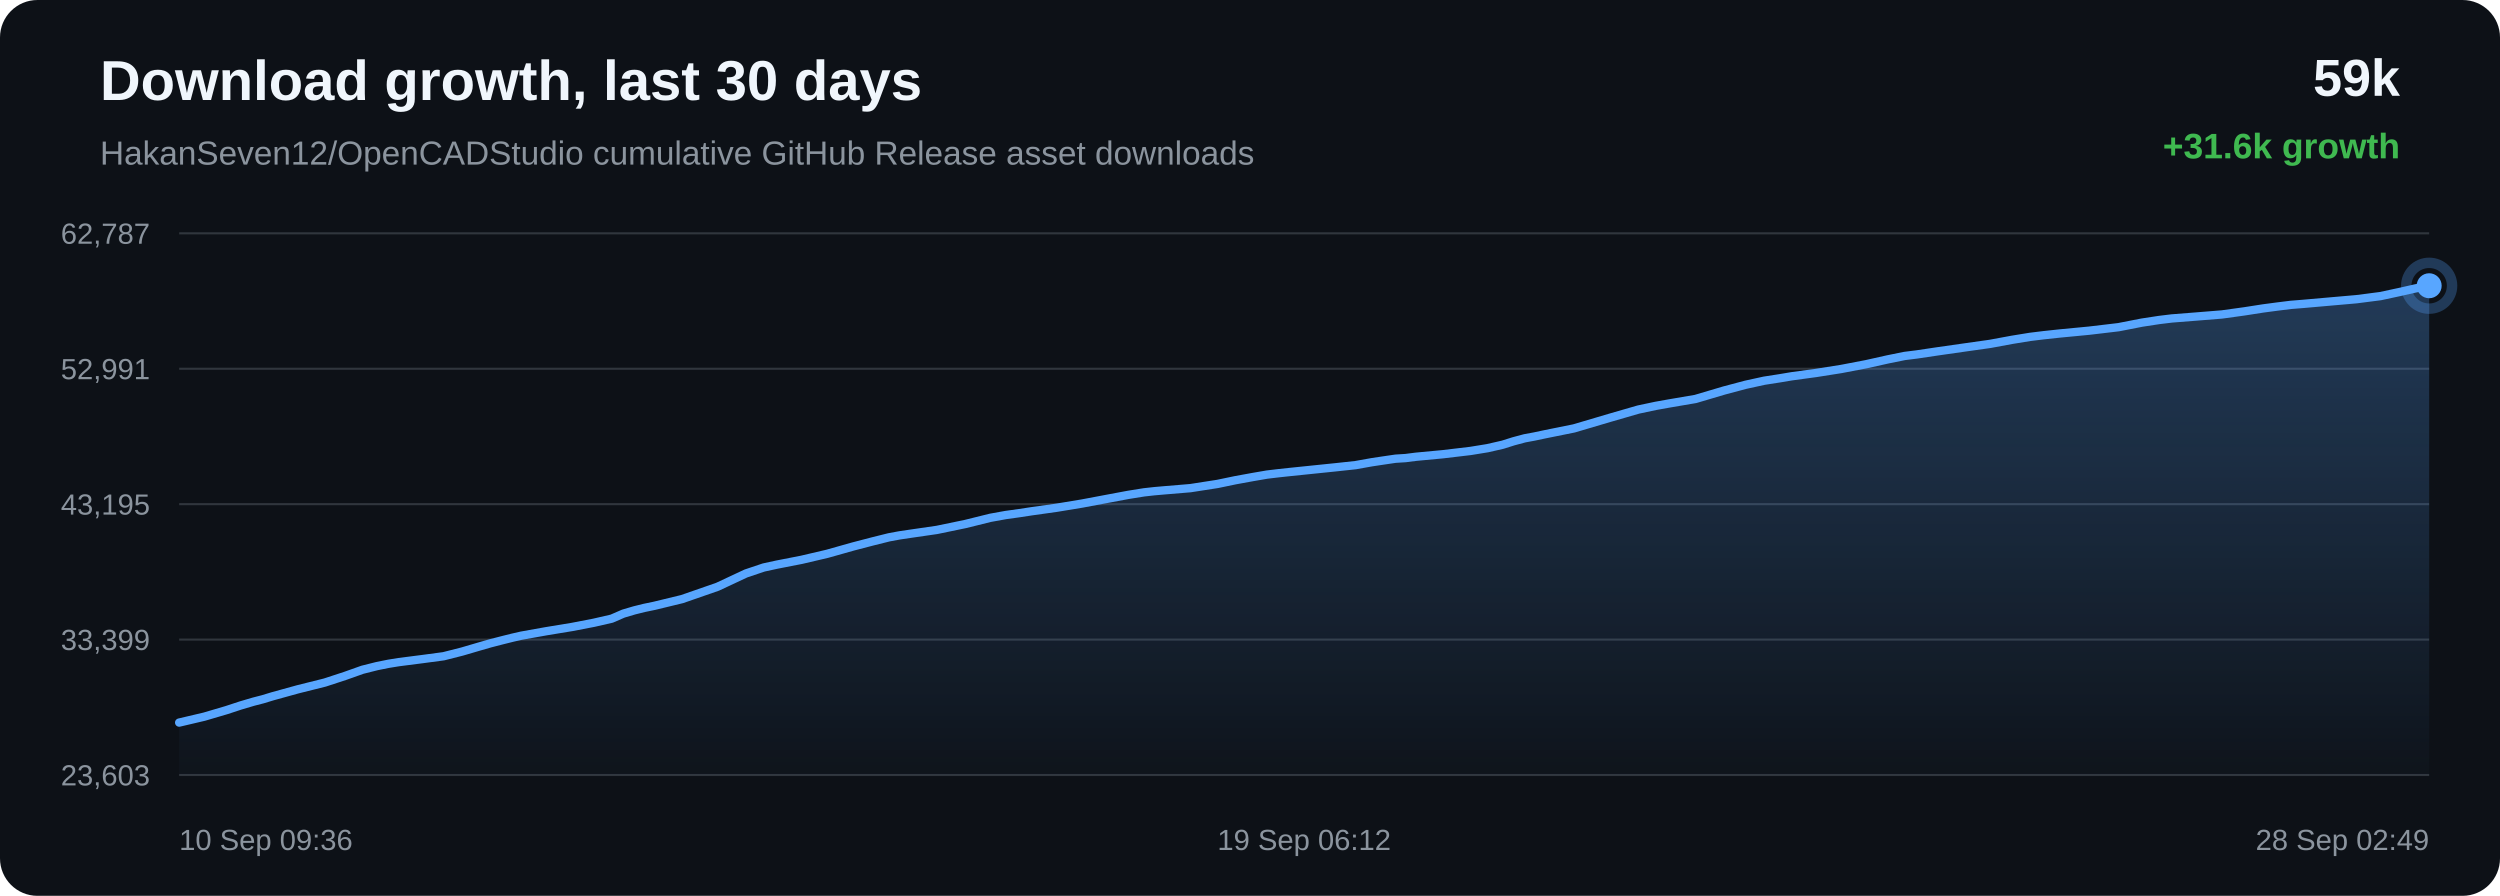
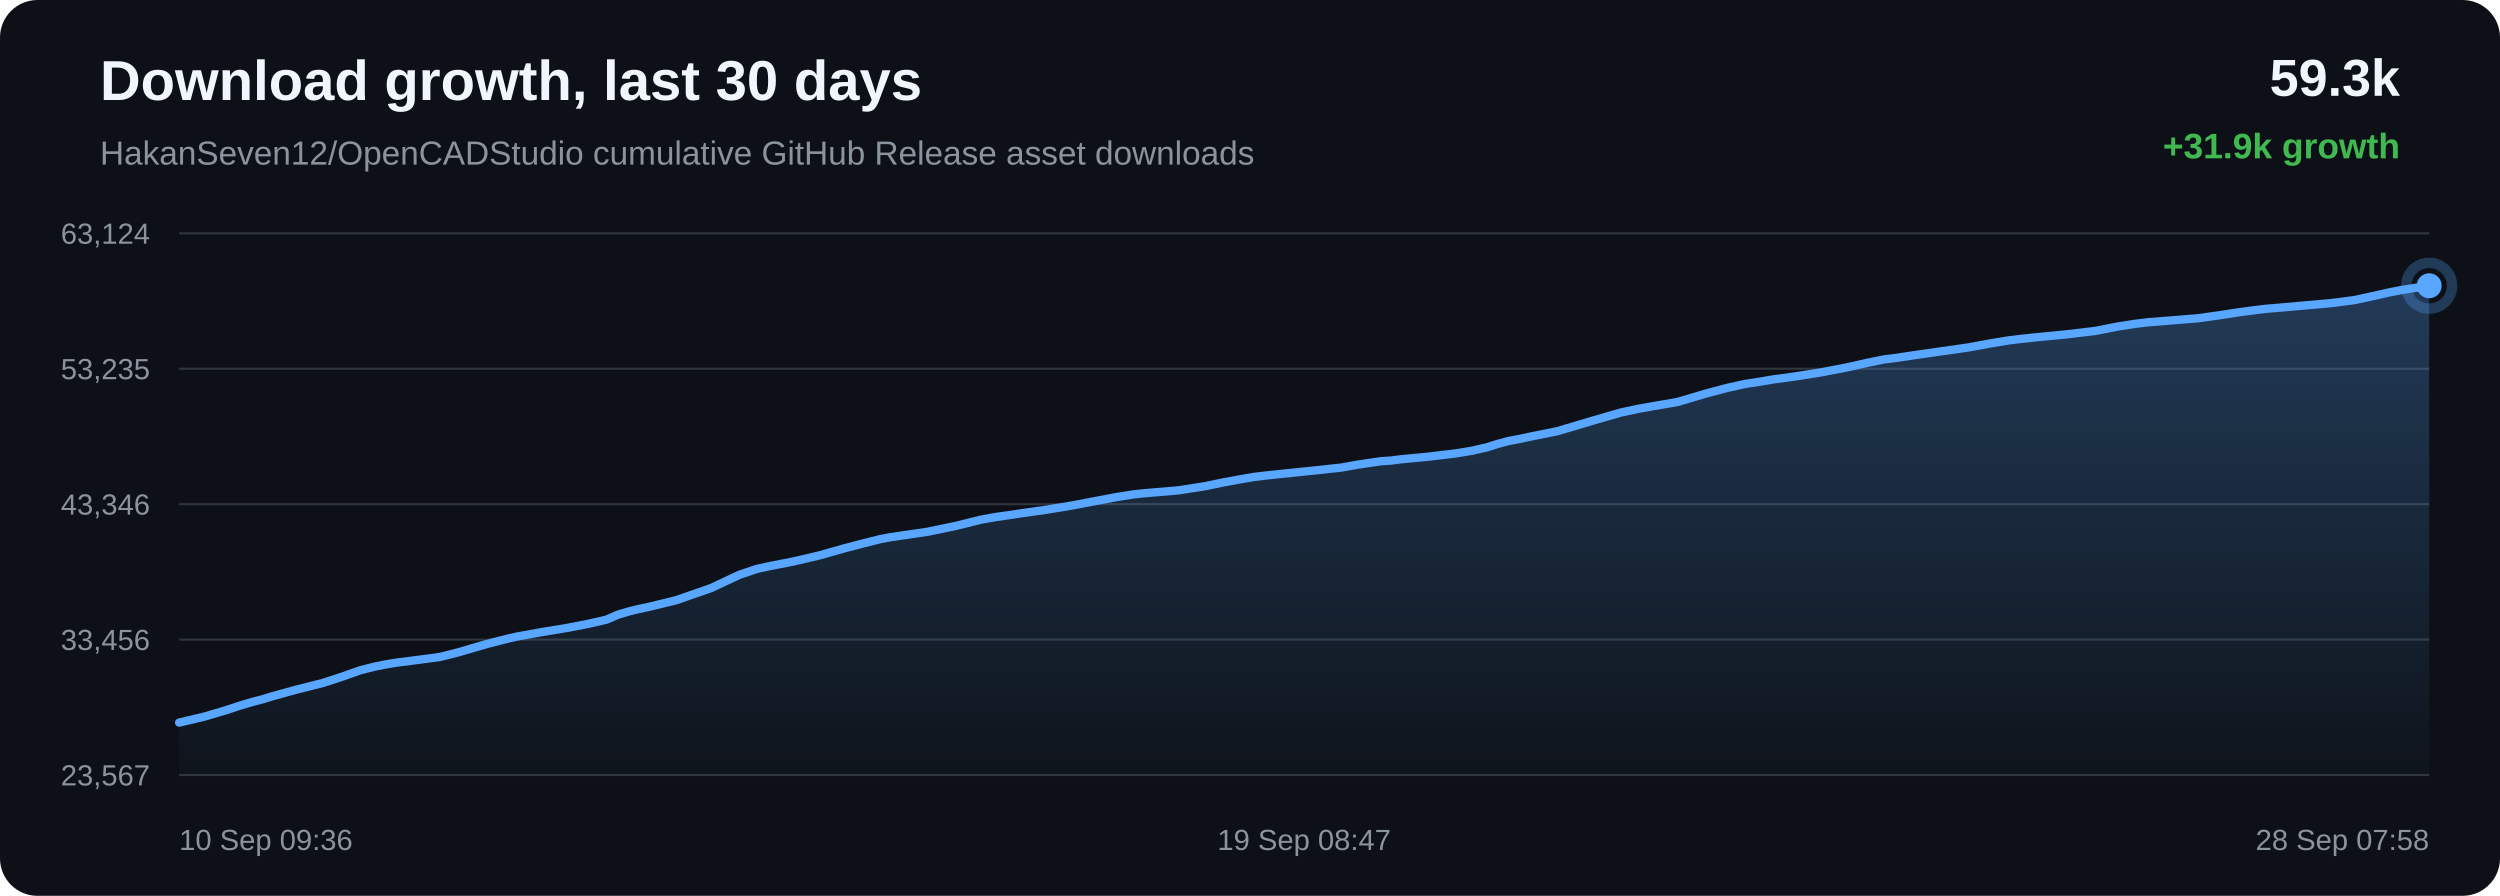
<svg xmlns="http://www.w3.org/2000/svg" width="1200" height="430" viewBox="0 0 1200 430">
  <defs>
    <linearGradient id="area" x1="0" x2="0" y1="0" y2="1">
      <stop offset="0%" stop-color="#58a6ff" stop-opacity="0.28" />
      <stop offset="100%" stop-color="#58a6ff" stop-opacity="0.02" />
    </linearGradient>
  </defs>
  <rect width="100%" height="100%" rx="18" fill="#0d1117" />
  <text x="48" y="48" fill="#f0f6fc" font-family="Arial, sans-serif" font-size="27" font-weight="700">Download growth, last 30 days</text>
  <text x="48" y="79" fill="#8b949e" font-family="Arial, sans-serif" font-size="16">HakanSeven12/OpenCADStudio cumulative GitHub Release asset downloads</text>
-   <text x="1152" y="46" text-anchor="end" fill="#f0f6fc" font-family="Arial, sans-serif" font-size="25" font-weight="700">59k</text>
-   <text x="1152" y="76" text-anchor="end" fill="#3fb950" font-family="Arial, sans-serif" font-size="17" font-weight="700">+31.6k growth</text>
+   <text x="1152" y="46" text-anchor="end" fill="#f0f6fc" font-family="Arial, sans-serif" font-size="25" font-weight="700">59.3k</text>
+   <text x="1152" y="76" text-anchor="end" fill="#3fb950" font-family="Arial, sans-serif" font-size="17" font-weight="700">+31.9k growth</text>
  <line x1="86" y1="112.00" x2="1166" y2="112.00" stroke="#30363d" stroke-width="1" />
  <line x1="86" y1="177.00" x2="1166" y2="177.00" stroke="#30363d" stroke-width="1" />
  <line x1="86" y1="242.00" x2="1166" y2="242.00" stroke="#30363d" stroke-width="1" />
  <line x1="86" y1="307.00" x2="1166" y2="307.00" stroke="#30363d" stroke-width="1" />
  <line x1="86" y1="372.00" x2="1166" y2="372.00" stroke="#30363d" stroke-width="1" />
-   <text x="72" y="117.00" text-anchor="end" fill="#8b949e" font-family="Arial, sans-serif" font-size="14">62,787</text>
-   <text x="72" y="182.00" text-anchor="end" fill="#8b949e" font-family="Arial, sans-serif" font-size="14">52,991</text>
-   <text x="72" y="247.00" text-anchor="end" fill="#8b949e" font-family="Arial, sans-serif" font-size="14">43,195</text>
-   <text x="72" y="312.00" text-anchor="end" fill="#8b949e" font-family="Arial, sans-serif" font-size="14">33,399</text>
-   <text x="72" y="377.00" text-anchor="end" fill="#8b949e" font-family="Arial, sans-serif" font-size="14">23,603</text>
-   <path d="M 86.00 346.84 L 98.09 343.99 L 108.71 340.86 L 115.52 338.62 L 121.68 336.80 L 126.10 335.66 L 130.80 334.23 L 142.99 330.86 L 155.94 327.62 L 165.68 324.43 L 173.98 321.48 L 180.99 319.72 L 186.45 318.62 L 191.34 317.83 L 203.01 316.33 L 212.93 315.00 L 221.84 312.74 L 229.84 310.39 L 235.39 308.79 L 241.32 307.26 L 246.04 306.08 L 250.25 305.12 L 262.04 303.01 L 274.71 300.92 L 285.07 298.92 L 293.61 296.96 L 299.22 294.53 L 304.47 292.98 L 309.18 291.81 L 314.13 290.78 L 327.40 287.56 L 344.41 281.65 L 358.06 275.26 L 366.60 272.39 L 372.81 271.04 L 384.73 268.71 L 397.11 265.81 L 409.40 262.34 L 418.91 259.86 L 426.73 257.91 L 431.76 256.98 L 436.80 256.23 L 449.68 254.36 L 463.39 251.52 L 475.32 248.56 L 482.70 247.22 L 489.32 246.30 L 495.21 245.40 L 507.23 243.71 L 519.47 241.69 L 531.66 239.39 L 541.55 237.54 L 549.10 236.33 L 554.05 235.78 L 559.05 235.34 L 571.41 234.31 L 584.45 232.28 L 593.01 230.50 L 601.33 228.98 L 608.11 227.81 L 613.47 227.17 L 618.46 226.63 L 630.38 225.40 L 641.37 224.27 L 650.70 223.26 L 658.46 221.87 L 664.18 221.01 L 669.84 220.18 L 674.66 219.88 L 679.59 219.25 L 692.55 218.03 L 705.88 216.45 L 713.99 215.13 L 721.30 213.46 L 726.50 211.82 L 731.88 210.38 L 736.48 209.53 L 741.52 208.46 L 755.49 205.64 L 773.12 200.43 L 786.43 196.58 L 794.74 194.82 L 801.09 193.68 L 813.86 191.50 L 827.60 187.43 L 837.94 184.68 L 846.82 182.74 L 854.26 181.58 L 860.11 180.60 L 871.64 179.03 L 883.75 177.12 L 895.81 174.81 L 906.14 172.50 L 914.25 170.86 L 920.02 170.14 L 929.74 168.69 L 942.38 166.88 L 955.20 165.07 L 965.79 163.11 L 974.40 161.71 L 980.83 160.92 L 988.53 160.09 L 1002.74 158.73 L 1016.91 157.05 L 1028.12 154.86 L 1036.36 153.60 L 1042.45 152.86 L 1054.50 151.91 L 1066.54 150.94 L 1077.25 149.46 L 1086.30 148.05 L 1092.91 147.17 L 1099.58 146.34 L 1105.21 145.89 L 1117.95 144.77 L 1131.08 143.62 L 1142.63 142.13 L 1151.84 140.15 L 1159.46 138.43 L 1166.00 137.16 L 1166.00 372.00 L 86.00 372.00 Z" fill="url(#area)" />
-   <path d="M 86.00 346.84 L 98.09 343.99 L 108.71 340.86 L 115.52 338.62 L 121.68 336.80 L 126.10 335.66 L 130.80 334.23 L 142.99 330.86 L 155.94 327.62 L 165.68 324.43 L 173.98 321.48 L 180.99 319.72 L 186.45 318.62 L 191.34 317.83 L 203.01 316.33 L 212.93 315.00 L 221.84 312.74 L 229.84 310.39 L 235.39 308.79 L 241.32 307.26 L 246.04 306.08 L 250.25 305.12 L 262.04 303.01 L 274.71 300.92 L 285.07 298.92 L 293.61 296.96 L 299.22 294.53 L 304.47 292.98 L 309.18 291.81 L 314.13 290.78 L 327.40 287.56 L 344.41 281.65 L 358.06 275.26 L 366.60 272.39 L 372.81 271.04 L 384.73 268.71 L 397.11 265.81 L 409.40 262.34 L 418.91 259.86 L 426.73 257.91 L 431.76 256.98 L 436.80 256.23 L 449.68 254.36 L 463.39 251.52 L 475.32 248.56 L 482.70 247.22 L 489.32 246.30 L 495.21 245.40 L 507.23 243.71 L 519.47 241.69 L 531.66 239.39 L 541.55 237.54 L 549.10 236.33 L 554.05 235.78 L 559.05 235.34 L 571.41 234.31 L 584.45 232.28 L 593.01 230.50 L 601.33 228.98 L 608.11 227.81 L 613.47 227.17 L 618.46 226.63 L 630.38 225.40 L 641.37 224.27 L 650.70 223.26 L 658.46 221.87 L 664.18 221.01 L 669.84 220.18 L 674.66 219.88 L 679.59 219.25 L 692.55 218.03 L 705.88 216.45 L 713.99 215.13 L 721.30 213.46 L 726.50 211.82 L 731.88 210.38 L 736.48 209.53 L 741.52 208.46 L 755.49 205.64 L 773.12 200.43 L 786.43 196.58 L 794.74 194.82 L 801.09 193.68 L 813.86 191.50 L 827.60 187.43 L 837.94 184.68 L 846.82 182.74 L 854.26 181.58 L 860.11 180.60 L 871.64 179.03 L 883.75 177.12 L 895.81 174.81 L 906.14 172.50 L 914.25 170.86 L 920.02 170.14 L 929.74 168.69 L 942.38 166.88 L 955.20 165.07 L 965.79 163.11 L 974.40 161.71 L 980.83 160.92 L 988.53 160.09 L 1002.74 158.73 L 1016.91 157.05 L 1028.12 154.86 L 1036.36 153.60 L 1042.45 152.86 L 1054.50 151.91 L 1066.54 150.94 L 1077.25 149.46 L 1086.30 148.05 L 1092.91 147.17 L 1099.58 146.34 L 1105.21 145.89 L 1117.95 144.77 L 1131.08 143.62 L 1142.63 142.13 L 1151.84 140.15 L 1159.46 138.43 L 1166.00 137.16" fill="none" stroke="#58a6ff" stroke-width="4" stroke-linecap="round" stroke-linejoin="round" />
+   <text x="72" y="117.00" text-anchor="end" fill="#8b949e" font-family="Arial, sans-serif" font-size="14">63,124</text>
+   <text x="72" y="182.00" text-anchor="end" fill="#8b949e" font-family="Arial, sans-serif" font-size="14">53,235</text>
+   <text x="72" y="247.00" text-anchor="end" fill="#8b949e" font-family="Arial, sans-serif" font-size="14">43,346</text>
+   <text x="72" y="312.00" text-anchor="end" fill="#8b949e" font-family="Arial, sans-serif" font-size="14">33,456</text>
+   <text x="72" y="377.00" text-anchor="end" fill="#8b949e" font-family="Arial, sans-serif" font-size="14">23,567</text>
+   <path d="M 86.00 346.84 L 97.94 344.02 L 108.44 340.92 L 115.16 338.70 L 121.26 336.89 L 125.62 335.77 L 130.26 334.35 L 142.31 331.01 L 155.10 327.80 L 164.73 324.64 L 172.93 321.72 L 179.85 319.98 L 185.25 318.89 L 190.08 318.10 L 201.61 316.62 L 211.41 315.30 L 220.22 313.06 L 228.13 310.73 L 233.61 309.15 L 239.46 307.63 L 244.12 306.46 L 248.29 305.52 L 259.93 303.43 L 272.46 301.36 L 282.69 299.37 L 291.12 297.43 L 296.67 295.03 L 301.85 293.49 L 306.51 292.33 L 311.40 291.31 L 324.52 288.12 L 341.32 282.27 L 354.81 275.93 L 363.25 273.09 L 369.38 271.75 L 381.16 269.44 L 393.39 266.57 L 405.53 263.13 L 414.93 260.68 L 422.66 258.75 L 427.63 257.83 L 432.61 257.09 L 445.33 255.23 L 458.88 252.41 L 470.66 249.49 L 477.96 248.16 L 484.50 247.25 L 490.32 246.35 L 502.19 244.68 L 514.29 242.69 L 526.33 240.40 L 536.11 238.57 L 543.57 237.38 L 548.45 236.83 L 553.39 236.40 L 565.61 235.37 L 578.49 233.36 L 586.95 231.60 L 595.17 230.09 L 601.87 228.93 L 607.16 228.30 L 612.10 227.77 L 623.88 226.55 L 634.73 225.43 L 643.95 224.42 L 651.61 223.05 L 657.27 222.20 L 662.86 221.38 L 667.63 221.08 L 672.50 220.45 L 685.30 219.24 L 698.47 217.68 L 706.48 216.38 L 713.70 214.72 L 718.84 213.10 L 724.16 211.66 L 728.71 210.83 L 733.68 209.76 L 747.49 206.98 L 764.90 201.81 L 778.05 198.00 L 786.27 196.25 L 792.55 195.13 L 805.16 192.96 L 818.74 188.93 L 828.95 186.21 L 837.72 184.29 L 845.08 183.14 L 850.86 182.16 L 862.25 180.61 L 874.22 178.72 L 886.13 176.43 L 896.34 174.15 L 904.35 172.52 L 910.05 171.81 L 919.65 170.37 L 932.14 168.58 L 944.81 166.78 L 955.27 164.85 L 963.78 163.45 L 970.14 162.67 L 977.74 161.85 L 991.78 160.51 L 1005.78 158.84 L 1016.86 156.67 L 1025.00 155.42 L 1031.01 154.69 L 1042.92 153.74 L 1054.82 152.79 L 1065.40 151.32 L 1074.34 149.93 L 1080.88 149.06 L 1087.46 148.24 L 1093.03 147.79 L 1105.61 146.68 L 1118.59 145.53 L 1130.00 144.06 L 1139.10 142.10 L 1146.63 140.39 L 1153.09 139.14 L 1166.00 137.16 L 1166.00 372.00 L 86.00 372.00 Z" fill="url(#area)" />
+   <path d="M 86.00 346.84 L 97.94 344.02 L 108.44 340.92 L 115.16 338.70 L 121.26 336.89 L 125.62 335.77 L 130.26 334.35 L 142.31 331.01 L 155.10 327.80 L 164.73 324.64 L 172.93 321.72 L 179.85 319.98 L 185.25 318.89 L 190.08 318.10 L 201.61 316.62 L 211.41 315.30 L 220.22 313.06 L 228.13 310.73 L 233.61 309.15 L 239.46 307.63 L 244.12 306.46 L 248.29 305.52 L 259.93 303.43 L 272.46 301.36 L 282.69 299.37 L 291.12 297.43 L 296.67 295.03 L 301.85 293.49 L 306.51 292.33 L 311.40 291.31 L 324.52 288.12 L 341.32 282.27 L 354.81 275.93 L 363.25 273.09 L 369.38 271.75 L 381.16 269.44 L 393.39 266.57 L 405.53 263.13 L 414.93 260.68 L 422.66 258.75 L 427.63 257.83 L 432.61 257.09 L 445.33 255.23 L 458.88 252.41 L 470.66 249.49 L 477.96 248.16 L 484.50 247.25 L 490.32 246.35 L 502.19 244.68 L 514.29 242.69 L 526.33 240.40 L 536.11 238.57 L 543.57 237.38 L 548.45 236.83 L 553.39 236.40 L 565.61 235.37 L 578.49 233.36 L 586.95 231.60 L 595.17 230.09 L 601.87 228.93 L 607.16 228.30 L 612.10 227.77 L 623.88 226.55 L 634.73 225.43 L 643.95 224.42 L 651.61 223.05 L 657.27 222.20 L 662.86 221.38 L 667.63 221.08 L 672.50 220.45 L 685.30 219.24 L 698.47 217.68 L 706.48 216.38 L 713.70 214.72 L 718.84 213.10 L 724.16 211.66 L 728.71 210.83 L 733.68 209.76 L 747.49 206.98 L 764.90 201.81 L 778.05 198.00 L 786.27 196.25 L 792.55 195.13 L 805.16 192.96 L 818.74 188.93 L 828.95 186.21 L 837.72 184.29 L 845.08 183.14 L 850.86 182.16 L 862.25 180.61 L 874.22 178.72 L 886.13 176.43 L 896.34 174.15 L 904.35 172.52 L 910.05 171.81 L 919.65 170.37 L 932.14 168.58 L 944.81 166.78 L 955.27 164.85 L 963.78 163.45 L 970.14 162.67 L 977.74 161.85 L 991.78 160.51 L 1005.78 158.84 L 1016.86 156.67 L 1025.00 155.42 L 1031.01 154.69 L 1042.92 153.74 L 1054.82 152.79 L 1065.40 151.32 L 1074.34 149.93 L 1080.88 149.06 L 1087.46 148.24 L 1093.03 147.79 L 1105.61 146.68 L 1118.59 145.53 L 1130.00 144.06 L 1139.10 142.10 L 1146.63 140.39 L 1153.09 139.14 L 1166.00 137.16" fill="none" stroke="#58a6ff" stroke-width="4" stroke-linecap="round" stroke-linejoin="round" />
  <circle cx="1166.00" cy="137.16" r="6" fill="#58a6ff" />
  <circle cx="1166.00" cy="137.16" r="11" fill="none" stroke="#58a6ff" stroke-opacity="0.28" stroke-width="5" />
  <text x="86.00" y="408" text-anchor="start" fill="#8b949e" font-family="Arial, sans-serif" font-size="14">10 Sep 09:36</text>
-   <text x="626.00" y="408" text-anchor="middle" fill="#8b949e" font-family="Arial, sans-serif" font-size="14">19 Sep 06:12</text>
-   <text x="1166.00" y="408" text-anchor="end" fill="#8b949e" font-family="Arial, sans-serif" font-size="14">28 Sep 02:49</text>
+   <text x="626.00" y="408" text-anchor="middle" fill="#8b949e" font-family="Arial, sans-serif" font-size="14">19 Sep 08:47</text>
+   <text x="1166.00" y="408" text-anchor="end" fill="#8b949e" font-family="Arial, sans-serif" font-size="14">28 Sep 07:58</text>
</svg>
